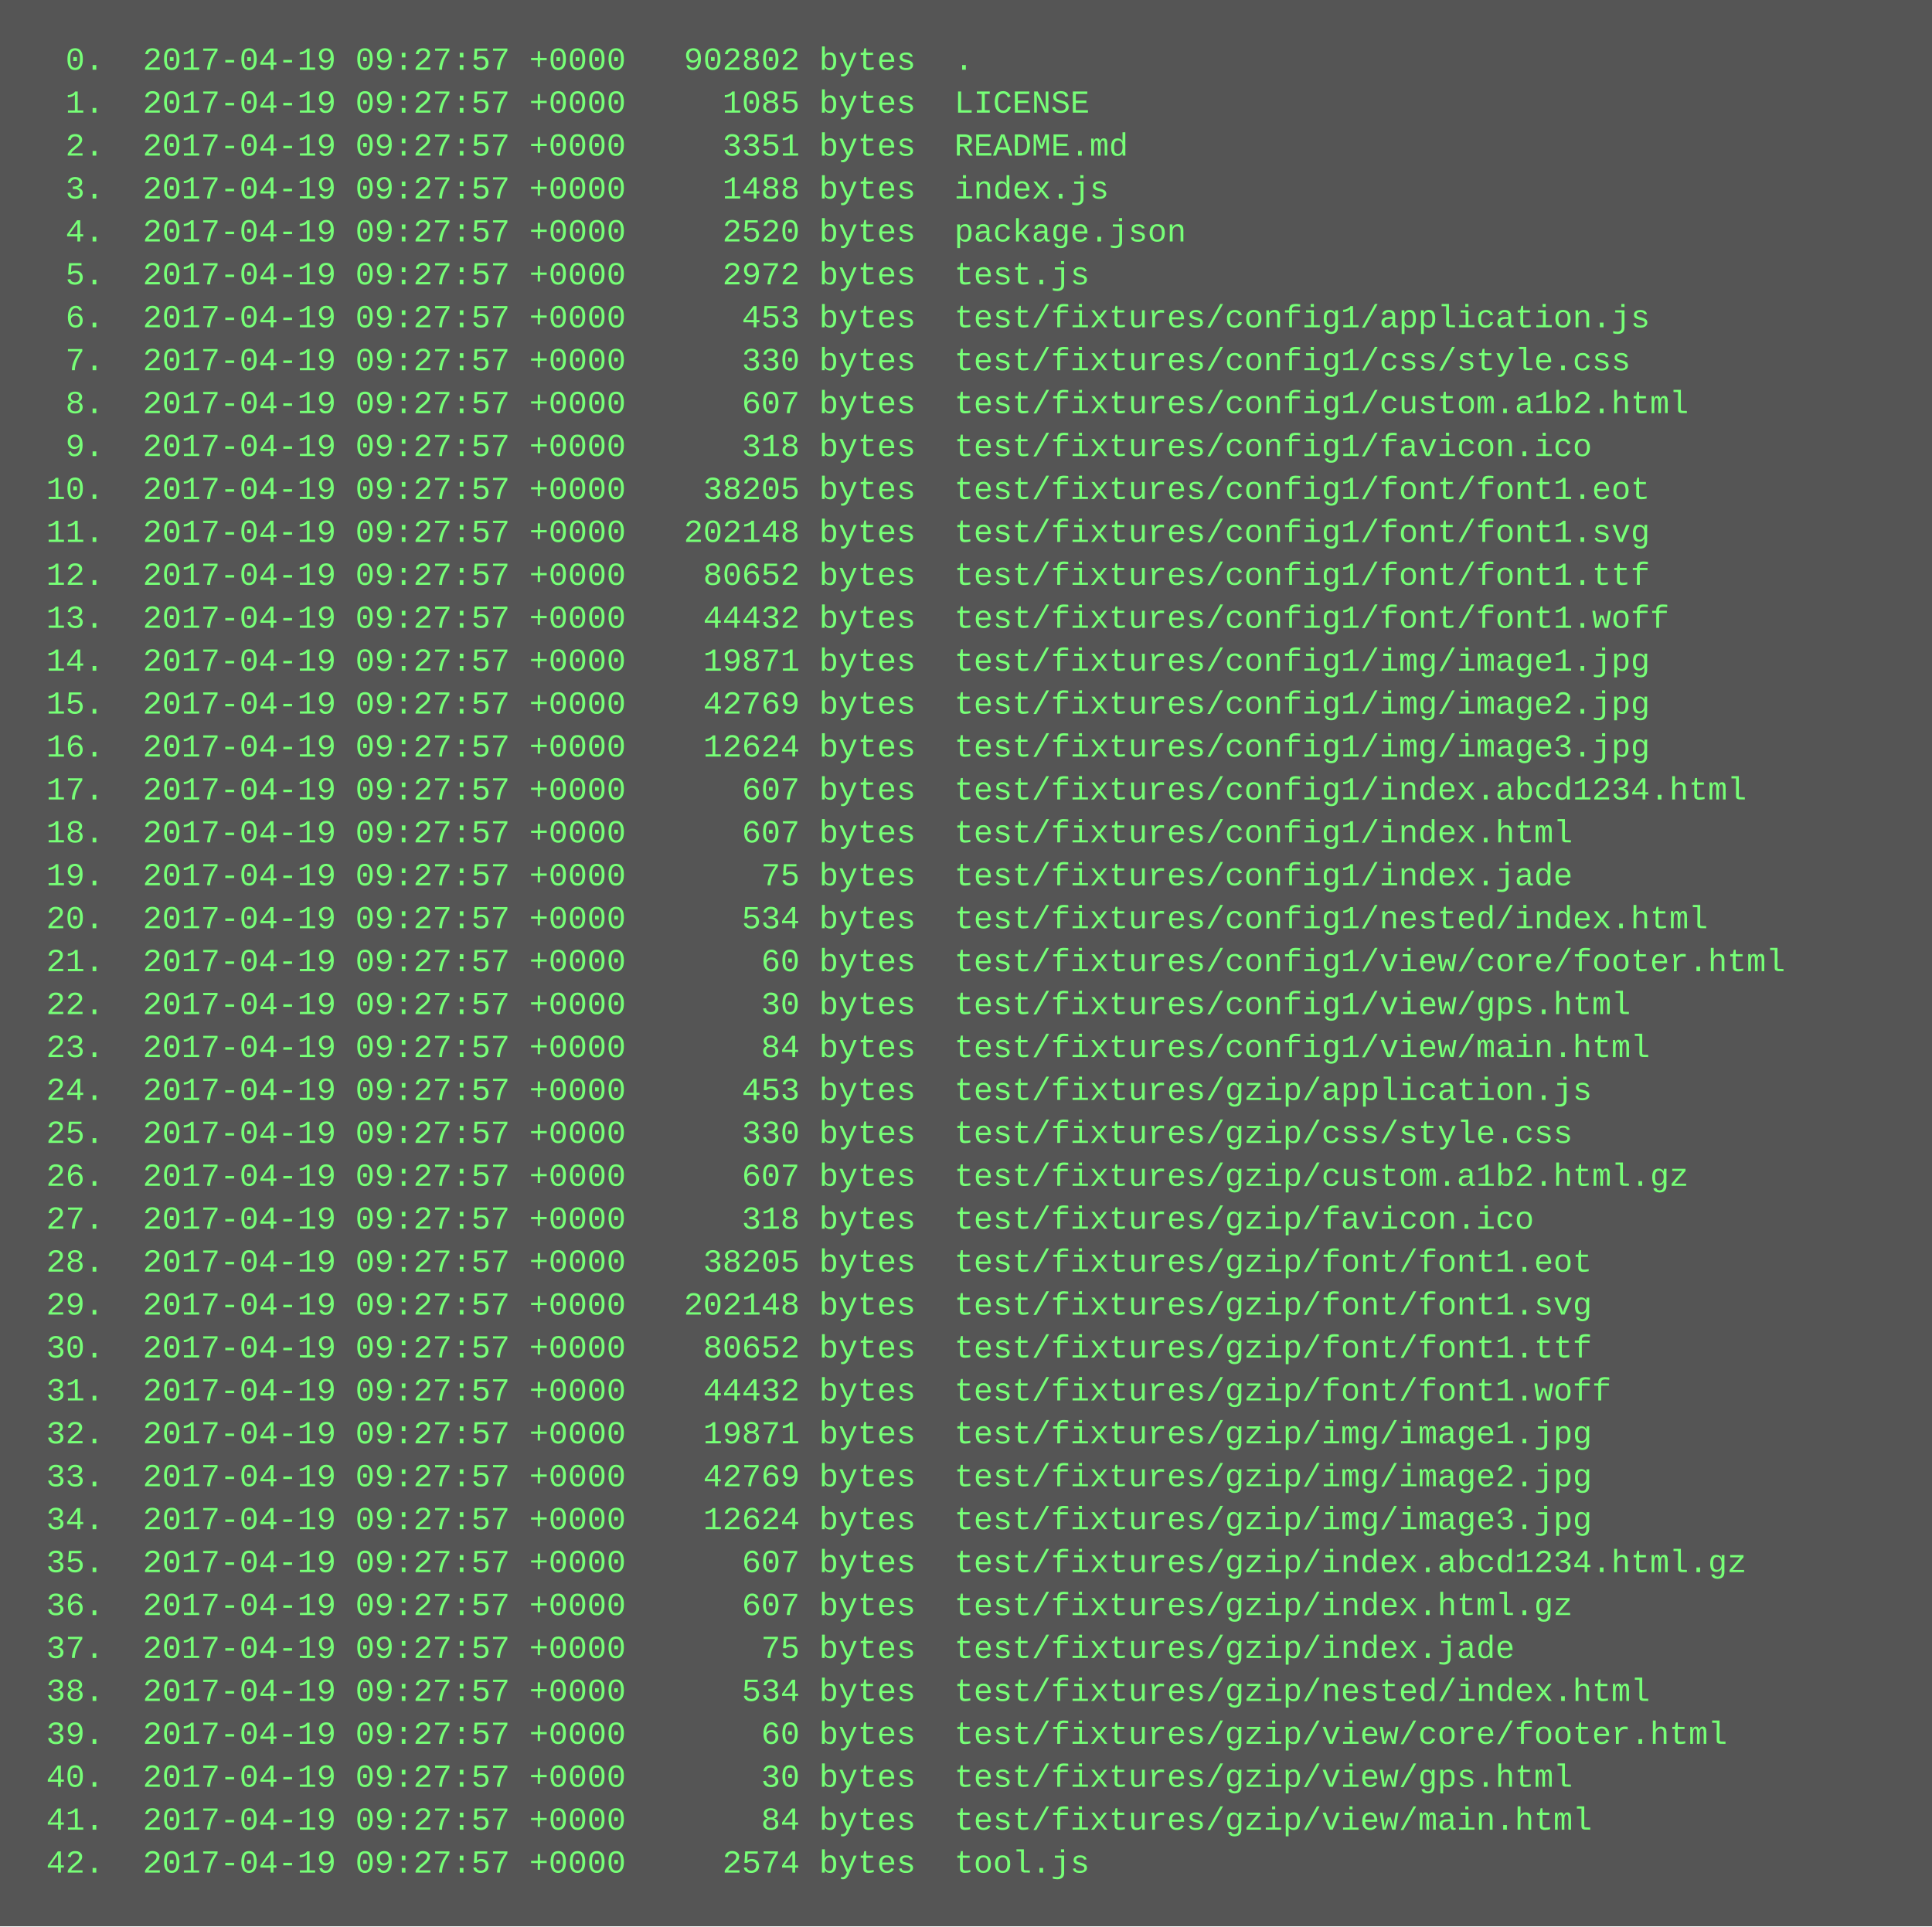
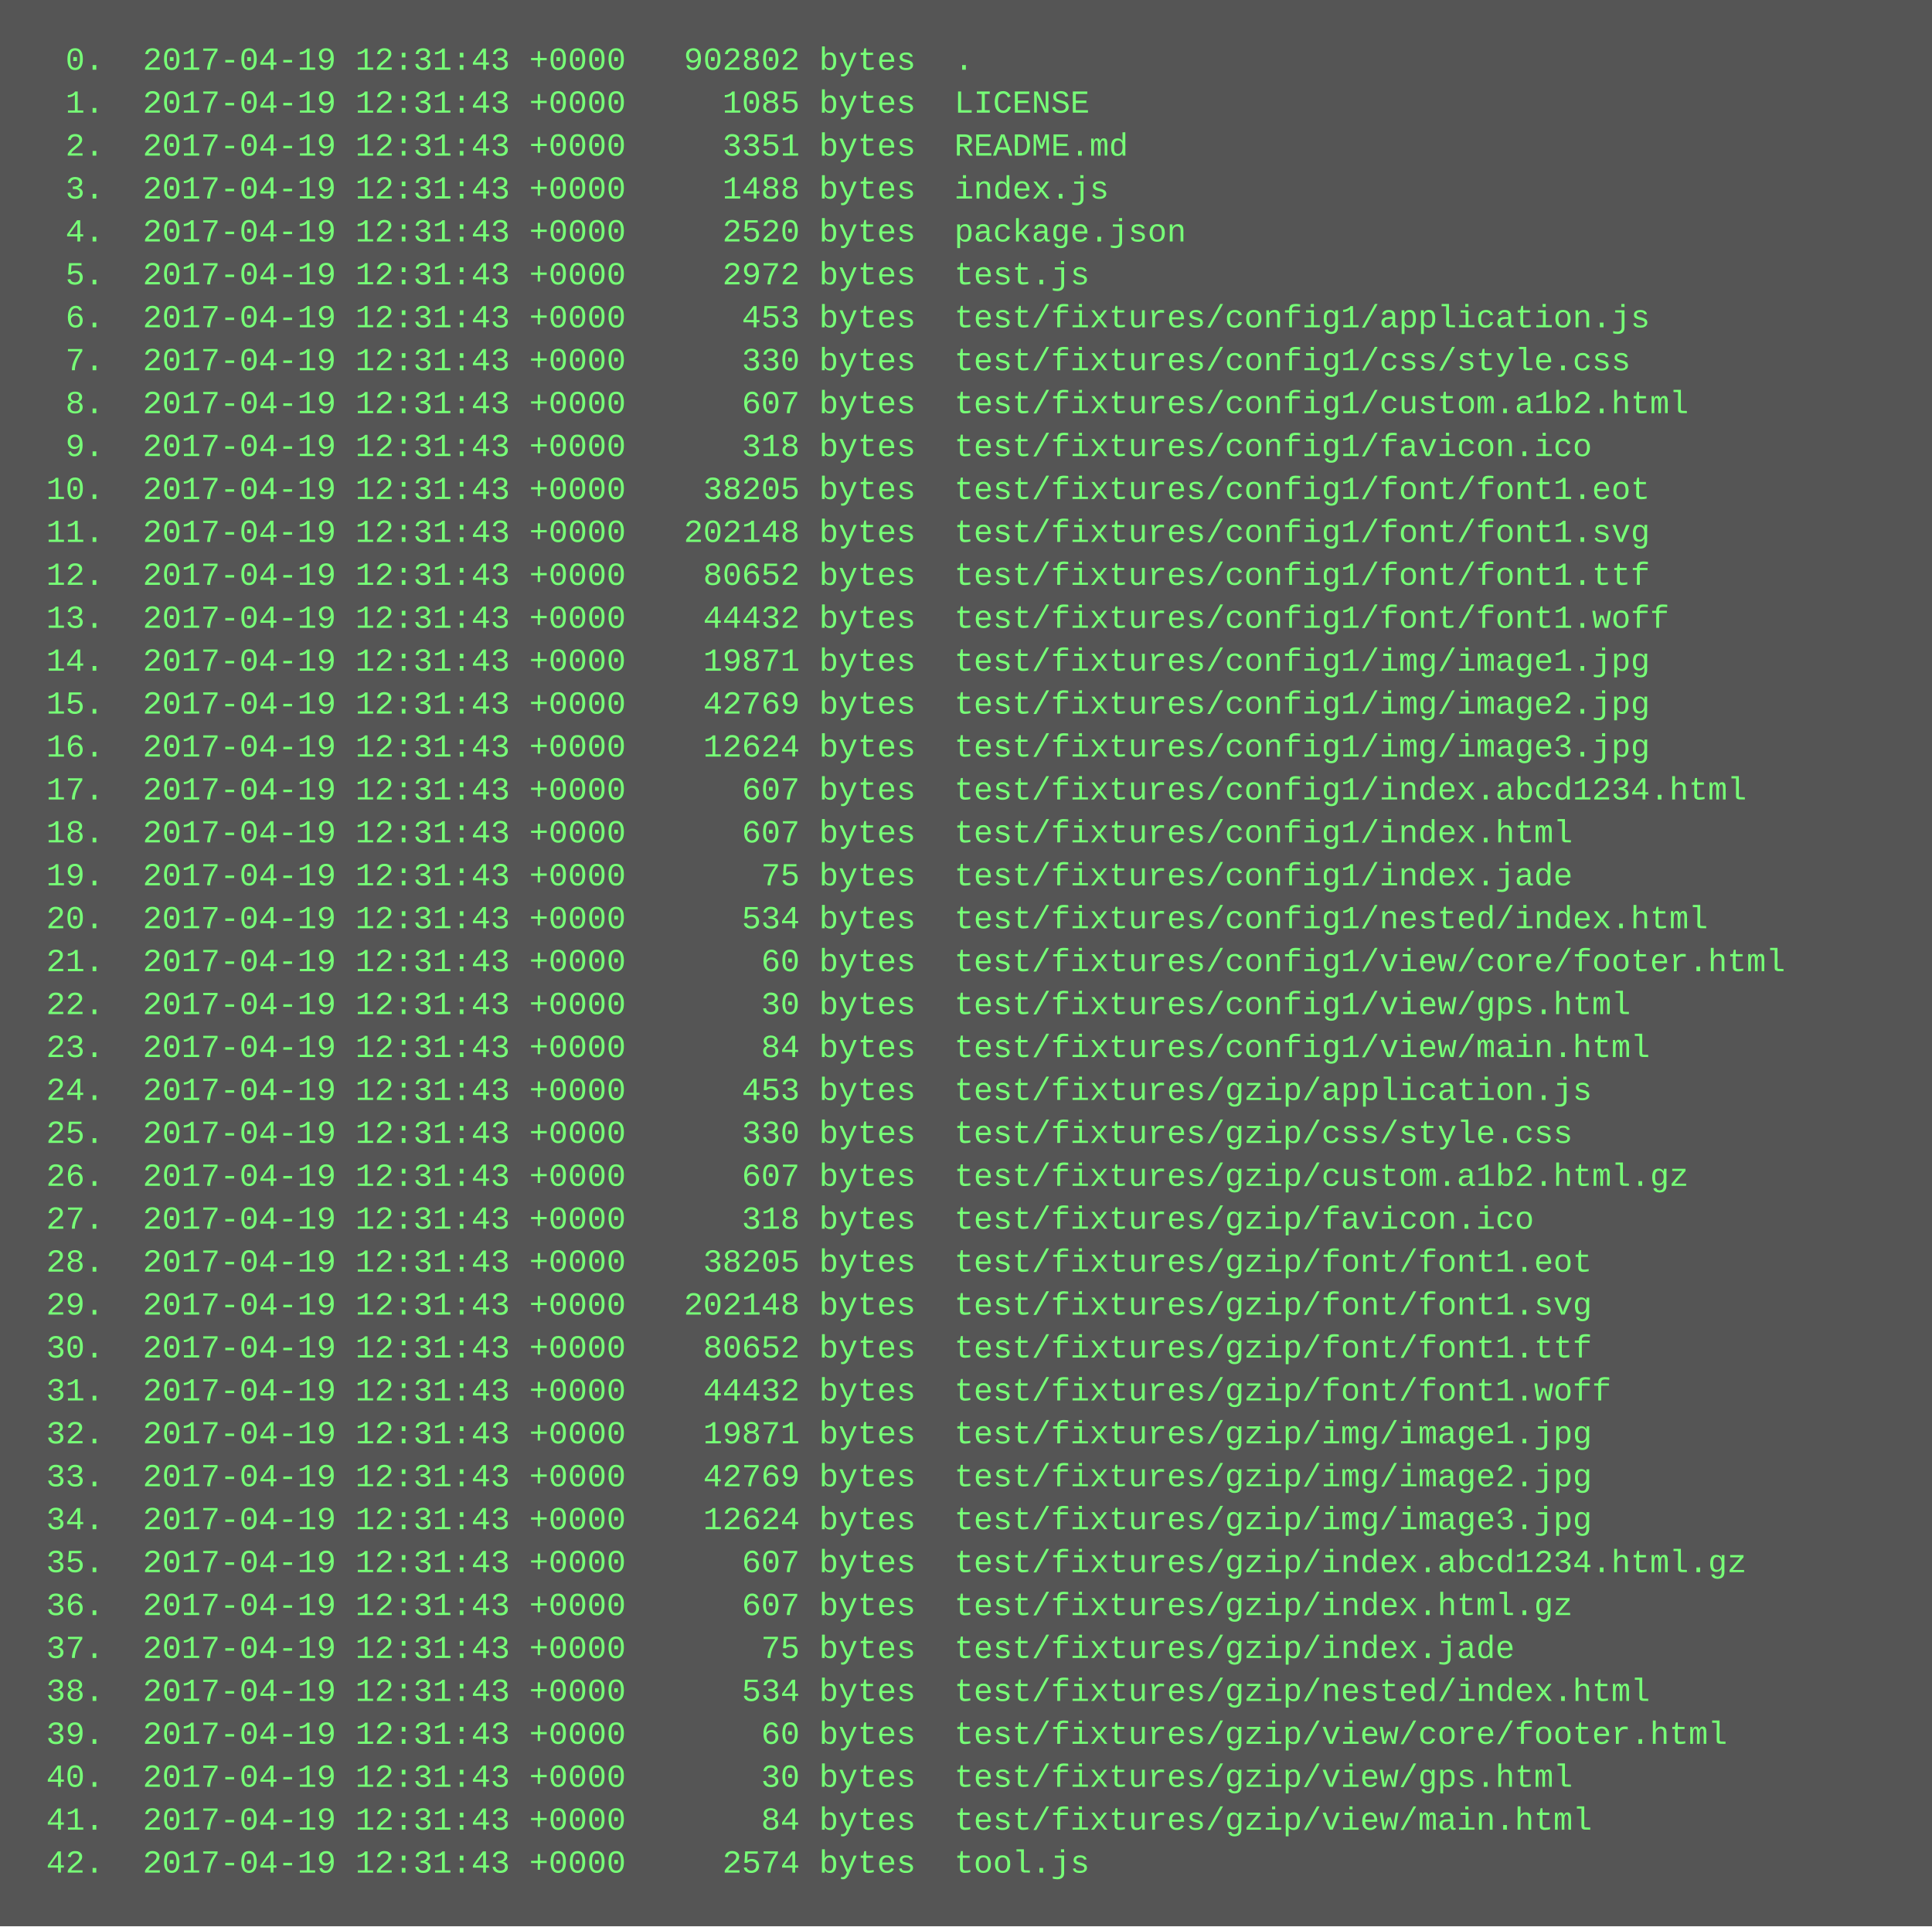
<svg xmlns="http://www.w3.org/2000/svg" height="718" width="720">
  <rect height="718" fill="#555" width="720" />
  <text fill="#7f7" font-family="Courier New" font-size="12" xml:space="preserve">
-     <tspan x="10" y="26">  0.  2017-04-19 09:27:57 +0000   902802 bytes  .</tspan>
-     <tspan x="10" y="42">  1.  2017-04-19 09:27:57 +0000     1085 bytes  LICENSE</tspan>
-     <tspan x="10" y="58">  2.  2017-04-19 09:27:57 +0000     3351 bytes  README.md</tspan>
-     <tspan x="10" y="74">  3.  2017-04-19 09:27:57 +0000     1488 bytes  index.js</tspan>
-     <tspan x="10" y="90">  4.  2017-04-19 09:27:57 +0000     2520 bytes  package.json</tspan>
-     <tspan x="10" y="106">  5.  2017-04-19 09:27:57 +0000     2972 bytes  test.js</tspan>
-     <tspan x="10" y="122">  6.  2017-04-19 09:27:57 +0000      453 bytes  test/fixtures/config1/application.js</tspan>
-     <tspan x="10" y="138">  7.  2017-04-19 09:27:57 +0000      330 bytes  test/fixtures/config1/css/style.css</tspan>
-     <tspan x="10" y="154">  8.  2017-04-19 09:27:57 +0000      607 bytes  test/fixtures/config1/custom.a1b2.html</tspan>
-     <tspan x="10" y="170">  9.  2017-04-19 09:27:57 +0000      318 bytes  test/fixtures/config1/favicon.ico</tspan>
-     <tspan x="10" y="186"> 10.  2017-04-19 09:27:57 +0000    38205 bytes  test/fixtures/config1/font/font1.eot</tspan>
-     <tspan x="10" y="202"> 11.  2017-04-19 09:27:57 +0000   202148 bytes  test/fixtures/config1/font/font1.svg</tspan>
-     <tspan x="10" y="218"> 12.  2017-04-19 09:27:57 +0000    80652 bytes  test/fixtures/config1/font/font1.ttf</tspan>
-     <tspan x="10" y="234"> 13.  2017-04-19 09:27:57 +0000    44432 bytes  test/fixtures/config1/font/font1.woff</tspan>
-     <tspan x="10" y="250"> 14.  2017-04-19 09:27:57 +0000    19871 bytes  test/fixtures/config1/img/image1.jpg</tspan>
-     <tspan x="10" y="266"> 15.  2017-04-19 09:27:57 +0000    42769 bytes  test/fixtures/config1/img/image2.jpg</tspan>
-     <tspan x="10" y="282"> 16.  2017-04-19 09:27:57 +0000    12624 bytes  test/fixtures/config1/img/image3.jpg</tspan>
-     <tspan x="10" y="298"> 17.  2017-04-19 09:27:57 +0000      607 bytes  test/fixtures/config1/index.abcd1234.html</tspan>
-     <tspan x="10" y="314"> 18.  2017-04-19 09:27:57 +0000      607 bytes  test/fixtures/config1/index.html</tspan>
-     <tspan x="10" y="330"> 19.  2017-04-19 09:27:57 +0000       75 bytes  test/fixtures/config1/index.jade</tspan>
-     <tspan x="10" y="346"> 20.  2017-04-19 09:27:57 +0000      534 bytes  test/fixtures/config1/nested/index.html</tspan>
-     <tspan x="10" y="362"> 21.  2017-04-19 09:27:57 +0000       60 bytes  test/fixtures/config1/view/core/footer.html</tspan>
-     <tspan x="10" y="378"> 22.  2017-04-19 09:27:57 +0000       30 bytes  test/fixtures/config1/view/gps.html</tspan>
-     <tspan x="10" y="394"> 23.  2017-04-19 09:27:57 +0000       84 bytes  test/fixtures/config1/view/main.html</tspan>
-     <tspan x="10" y="410"> 24.  2017-04-19 09:27:57 +0000      453 bytes  test/fixtures/gzip/application.js</tspan>
-     <tspan x="10" y="426"> 25.  2017-04-19 09:27:57 +0000      330 bytes  test/fixtures/gzip/css/style.css</tspan>
-     <tspan x="10" y="442"> 26.  2017-04-19 09:27:57 +0000      607 bytes  test/fixtures/gzip/custom.a1b2.html.gz</tspan>
-     <tspan x="10" y="458"> 27.  2017-04-19 09:27:57 +0000      318 bytes  test/fixtures/gzip/favicon.ico</tspan>
-     <tspan x="10" y="474"> 28.  2017-04-19 09:27:57 +0000    38205 bytes  test/fixtures/gzip/font/font1.eot</tspan>
-     <tspan x="10" y="490"> 29.  2017-04-19 09:27:57 +0000   202148 bytes  test/fixtures/gzip/font/font1.svg</tspan>
-     <tspan x="10" y="506"> 30.  2017-04-19 09:27:57 +0000    80652 bytes  test/fixtures/gzip/font/font1.ttf</tspan>
-     <tspan x="10" y="522"> 31.  2017-04-19 09:27:57 +0000    44432 bytes  test/fixtures/gzip/font/font1.woff</tspan>
-     <tspan x="10" y="538"> 32.  2017-04-19 09:27:57 +0000    19871 bytes  test/fixtures/gzip/img/image1.jpg</tspan>
-     <tspan x="10" y="554"> 33.  2017-04-19 09:27:57 +0000    42769 bytes  test/fixtures/gzip/img/image2.jpg</tspan>
-     <tspan x="10" y="570"> 34.  2017-04-19 09:27:57 +0000    12624 bytes  test/fixtures/gzip/img/image3.jpg</tspan>
-     <tspan x="10" y="586"> 35.  2017-04-19 09:27:57 +0000      607 bytes  test/fixtures/gzip/index.abcd1234.html.gz</tspan>
-     <tspan x="10" y="602"> 36.  2017-04-19 09:27:57 +0000      607 bytes  test/fixtures/gzip/index.html.gz</tspan>
-     <tspan x="10" y="618"> 37.  2017-04-19 09:27:57 +0000       75 bytes  test/fixtures/gzip/index.jade</tspan>
-     <tspan x="10" y="634"> 38.  2017-04-19 09:27:57 +0000      534 bytes  test/fixtures/gzip/nested/index.html</tspan>
-     <tspan x="10" y="650"> 39.  2017-04-19 09:27:57 +0000       60 bytes  test/fixtures/gzip/view/core/footer.html</tspan>
-     <tspan x="10" y="666"> 40.  2017-04-19 09:27:57 +0000       30 bytes  test/fixtures/gzip/view/gps.html</tspan>
-     <tspan x="10" y="682"> 41.  2017-04-19 09:27:57 +0000       84 bytes  test/fixtures/gzip/view/main.html</tspan>
-     <tspan x="10" y="698"> 42.  2017-04-19 09:27:57 +0000     2574 bytes  tool.js</tspan>
+     <tspan x="10" y="26">  0.  2017-04-19 12:31:43 +0000   902802 bytes  .</tspan>
+     <tspan x="10" y="42">  1.  2017-04-19 12:31:43 +0000     1085 bytes  LICENSE</tspan>
+     <tspan x="10" y="58">  2.  2017-04-19 12:31:43 +0000     3351 bytes  README.md</tspan>
+     <tspan x="10" y="74">  3.  2017-04-19 12:31:43 +0000     1488 bytes  index.js</tspan>
+     <tspan x="10" y="90">  4.  2017-04-19 12:31:43 +0000     2520 bytes  package.json</tspan>
+     <tspan x="10" y="106">  5.  2017-04-19 12:31:43 +0000     2972 bytes  test.js</tspan>
+     <tspan x="10" y="122">  6.  2017-04-19 12:31:43 +0000      453 bytes  test/fixtures/config1/application.js</tspan>
+     <tspan x="10" y="138">  7.  2017-04-19 12:31:43 +0000      330 bytes  test/fixtures/config1/css/style.css</tspan>
+     <tspan x="10" y="154">  8.  2017-04-19 12:31:43 +0000      607 bytes  test/fixtures/config1/custom.a1b2.html</tspan>
+     <tspan x="10" y="170">  9.  2017-04-19 12:31:43 +0000      318 bytes  test/fixtures/config1/favicon.ico</tspan>
+     <tspan x="10" y="186"> 10.  2017-04-19 12:31:43 +0000    38205 bytes  test/fixtures/config1/font/font1.eot</tspan>
+     <tspan x="10" y="202"> 11.  2017-04-19 12:31:43 +0000   202148 bytes  test/fixtures/config1/font/font1.svg</tspan>
+     <tspan x="10" y="218"> 12.  2017-04-19 12:31:43 +0000    80652 bytes  test/fixtures/config1/font/font1.ttf</tspan>
+     <tspan x="10" y="234"> 13.  2017-04-19 12:31:43 +0000    44432 bytes  test/fixtures/config1/font/font1.woff</tspan>
+     <tspan x="10" y="250"> 14.  2017-04-19 12:31:43 +0000    19871 bytes  test/fixtures/config1/img/image1.jpg</tspan>
+     <tspan x="10" y="266"> 15.  2017-04-19 12:31:43 +0000    42769 bytes  test/fixtures/config1/img/image2.jpg</tspan>
+     <tspan x="10" y="282"> 16.  2017-04-19 12:31:43 +0000    12624 bytes  test/fixtures/config1/img/image3.jpg</tspan>
+     <tspan x="10" y="298"> 17.  2017-04-19 12:31:43 +0000      607 bytes  test/fixtures/config1/index.abcd1234.html</tspan>
+     <tspan x="10" y="314"> 18.  2017-04-19 12:31:43 +0000      607 bytes  test/fixtures/config1/index.html</tspan>
+     <tspan x="10" y="330"> 19.  2017-04-19 12:31:43 +0000       75 bytes  test/fixtures/config1/index.jade</tspan>
+     <tspan x="10" y="346"> 20.  2017-04-19 12:31:43 +0000      534 bytes  test/fixtures/config1/nested/index.html</tspan>
+     <tspan x="10" y="362"> 21.  2017-04-19 12:31:43 +0000       60 bytes  test/fixtures/config1/view/core/footer.html</tspan>
+     <tspan x="10" y="378"> 22.  2017-04-19 12:31:43 +0000       30 bytes  test/fixtures/config1/view/gps.html</tspan>
+     <tspan x="10" y="394"> 23.  2017-04-19 12:31:43 +0000       84 bytes  test/fixtures/config1/view/main.html</tspan>
+     <tspan x="10" y="410"> 24.  2017-04-19 12:31:43 +0000      453 bytes  test/fixtures/gzip/application.js</tspan>
+     <tspan x="10" y="426"> 25.  2017-04-19 12:31:43 +0000      330 bytes  test/fixtures/gzip/css/style.css</tspan>
+     <tspan x="10" y="442"> 26.  2017-04-19 12:31:43 +0000      607 bytes  test/fixtures/gzip/custom.a1b2.html.gz</tspan>
+     <tspan x="10" y="458"> 27.  2017-04-19 12:31:43 +0000      318 bytes  test/fixtures/gzip/favicon.ico</tspan>
+     <tspan x="10" y="474"> 28.  2017-04-19 12:31:43 +0000    38205 bytes  test/fixtures/gzip/font/font1.eot</tspan>
+     <tspan x="10" y="490"> 29.  2017-04-19 12:31:43 +0000   202148 bytes  test/fixtures/gzip/font/font1.svg</tspan>
+     <tspan x="10" y="506"> 30.  2017-04-19 12:31:43 +0000    80652 bytes  test/fixtures/gzip/font/font1.ttf</tspan>
+     <tspan x="10" y="522"> 31.  2017-04-19 12:31:43 +0000    44432 bytes  test/fixtures/gzip/font/font1.woff</tspan>
+     <tspan x="10" y="538"> 32.  2017-04-19 12:31:43 +0000    19871 bytes  test/fixtures/gzip/img/image1.jpg</tspan>
+     <tspan x="10" y="554"> 33.  2017-04-19 12:31:43 +0000    42769 bytes  test/fixtures/gzip/img/image2.jpg</tspan>
+     <tspan x="10" y="570"> 34.  2017-04-19 12:31:43 +0000    12624 bytes  test/fixtures/gzip/img/image3.jpg</tspan>
+     <tspan x="10" y="586"> 35.  2017-04-19 12:31:43 +0000      607 bytes  test/fixtures/gzip/index.abcd1234.html.gz</tspan>
+     <tspan x="10" y="602"> 36.  2017-04-19 12:31:43 +0000      607 bytes  test/fixtures/gzip/index.html.gz</tspan>
+     <tspan x="10" y="618"> 37.  2017-04-19 12:31:43 +0000       75 bytes  test/fixtures/gzip/index.jade</tspan>
+     <tspan x="10" y="634"> 38.  2017-04-19 12:31:43 +0000      534 bytes  test/fixtures/gzip/nested/index.html</tspan>
+     <tspan x="10" y="650"> 39.  2017-04-19 12:31:43 +0000       60 bytes  test/fixtures/gzip/view/core/footer.html</tspan>
+     <tspan x="10" y="666"> 40.  2017-04-19 12:31:43 +0000       30 bytes  test/fixtures/gzip/view/gps.html</tspan>
+     <tspan x="10" y="682"> 41.  2017-04-19 12:31:43 +0000       84 bytes  test/fixtures/gzip/view/main.html</tspan>
+     <tspan x="10" y="698"> 42.  2017-04-19 12:31:43 +0000     2574 bytes  tool.js</tspan>
  </text>
</svg>
